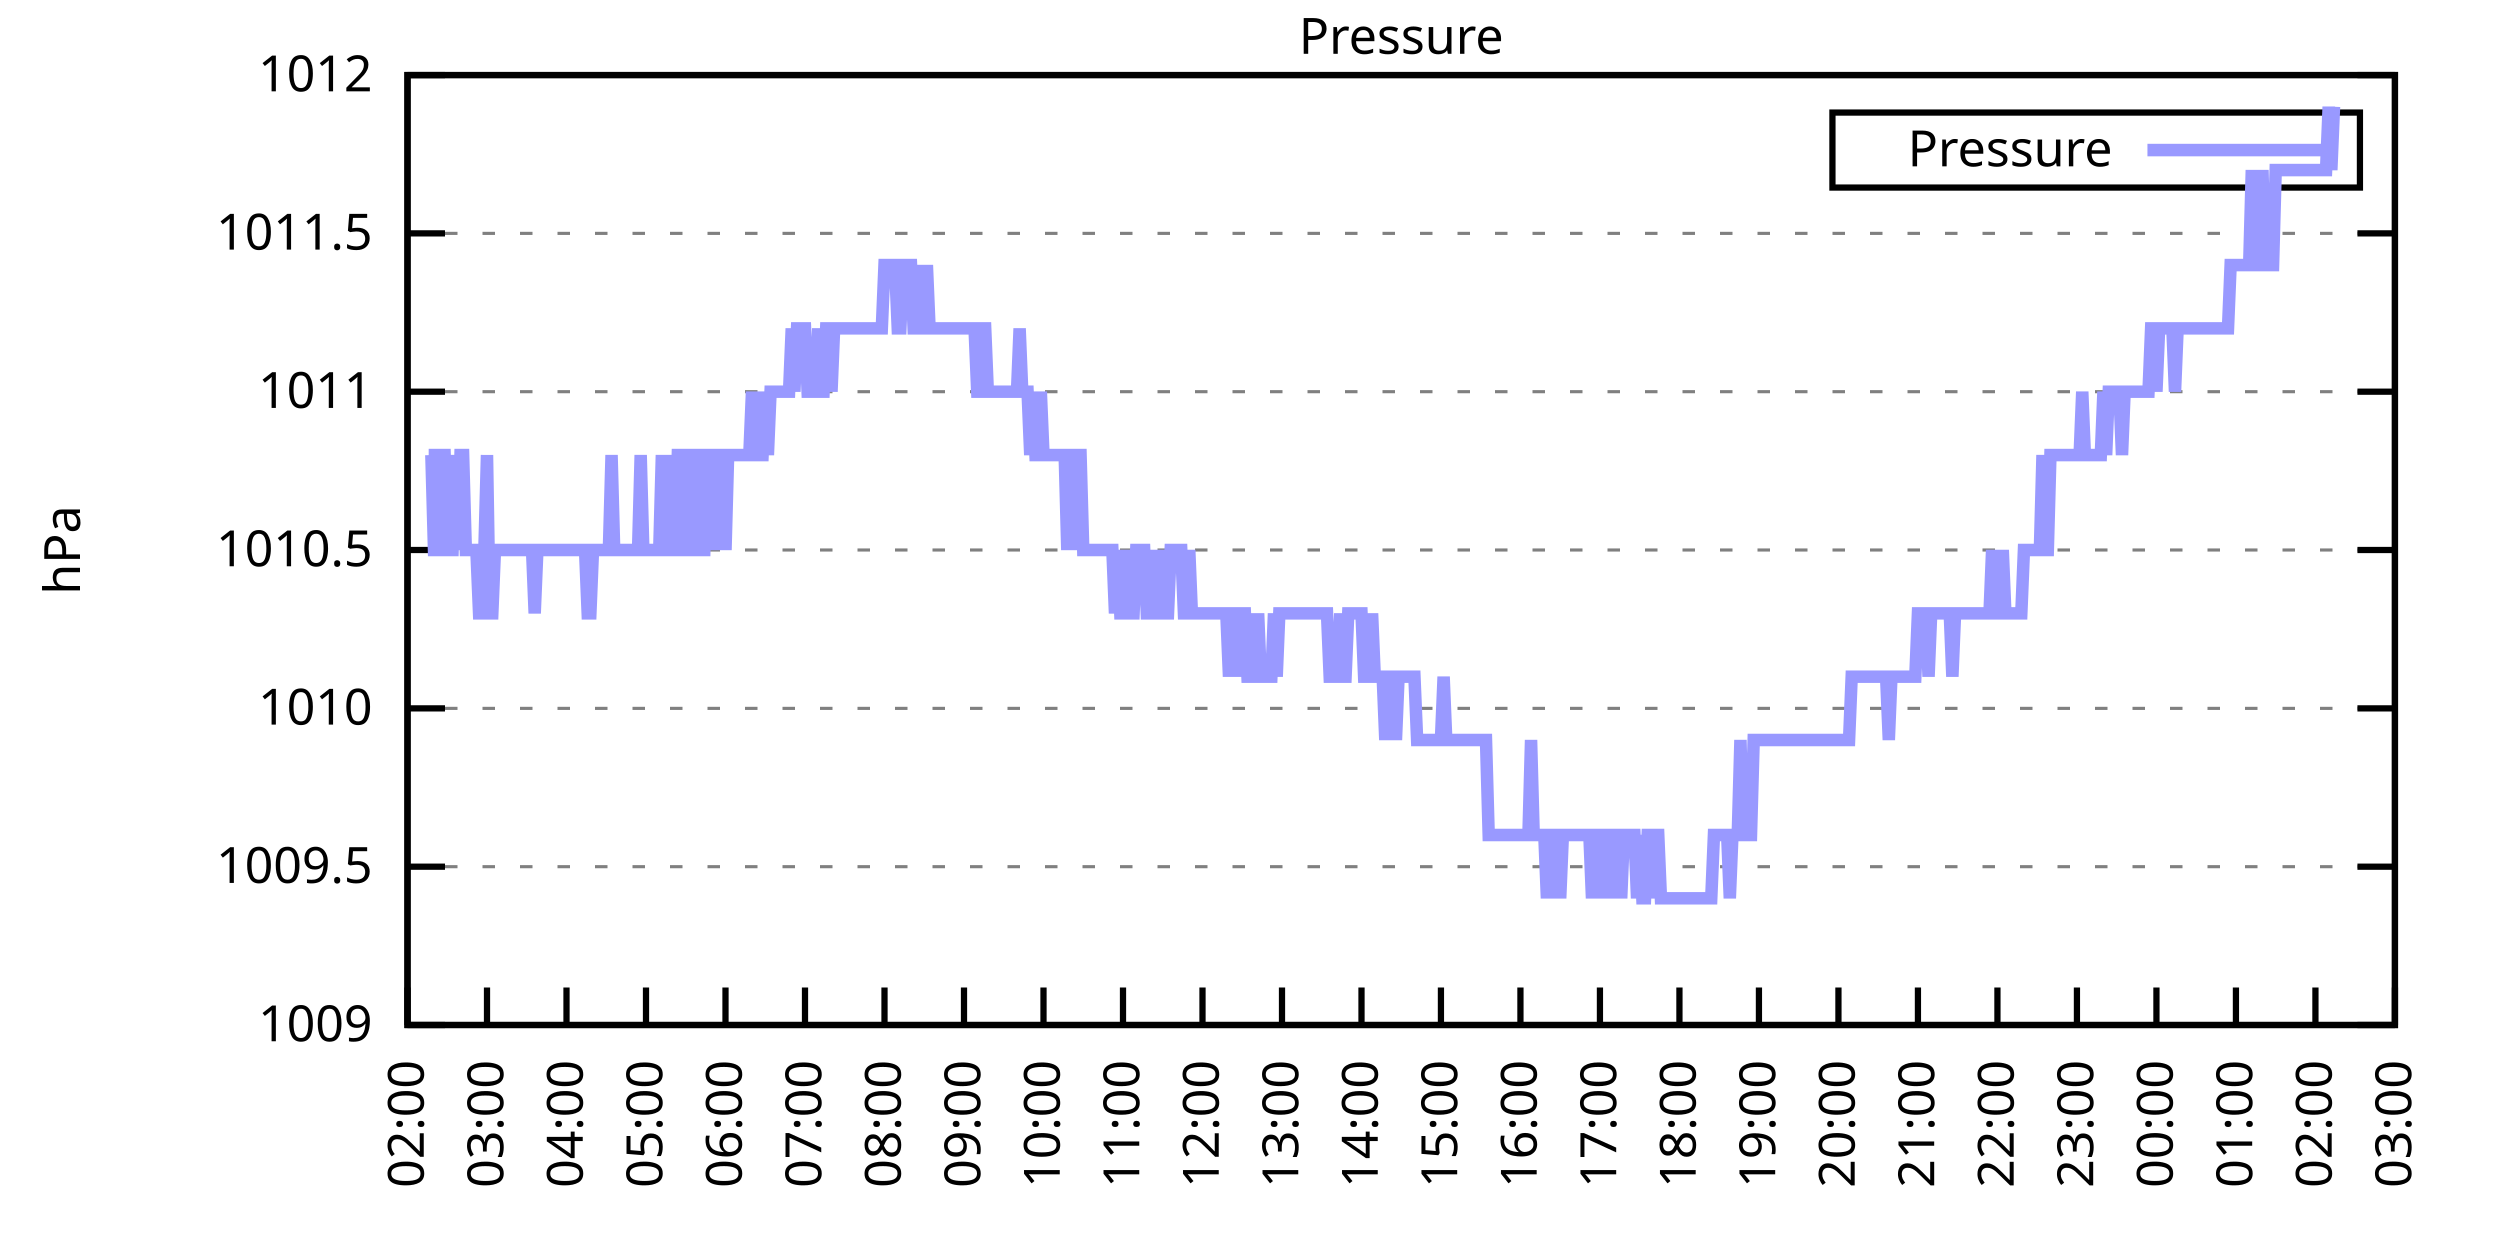
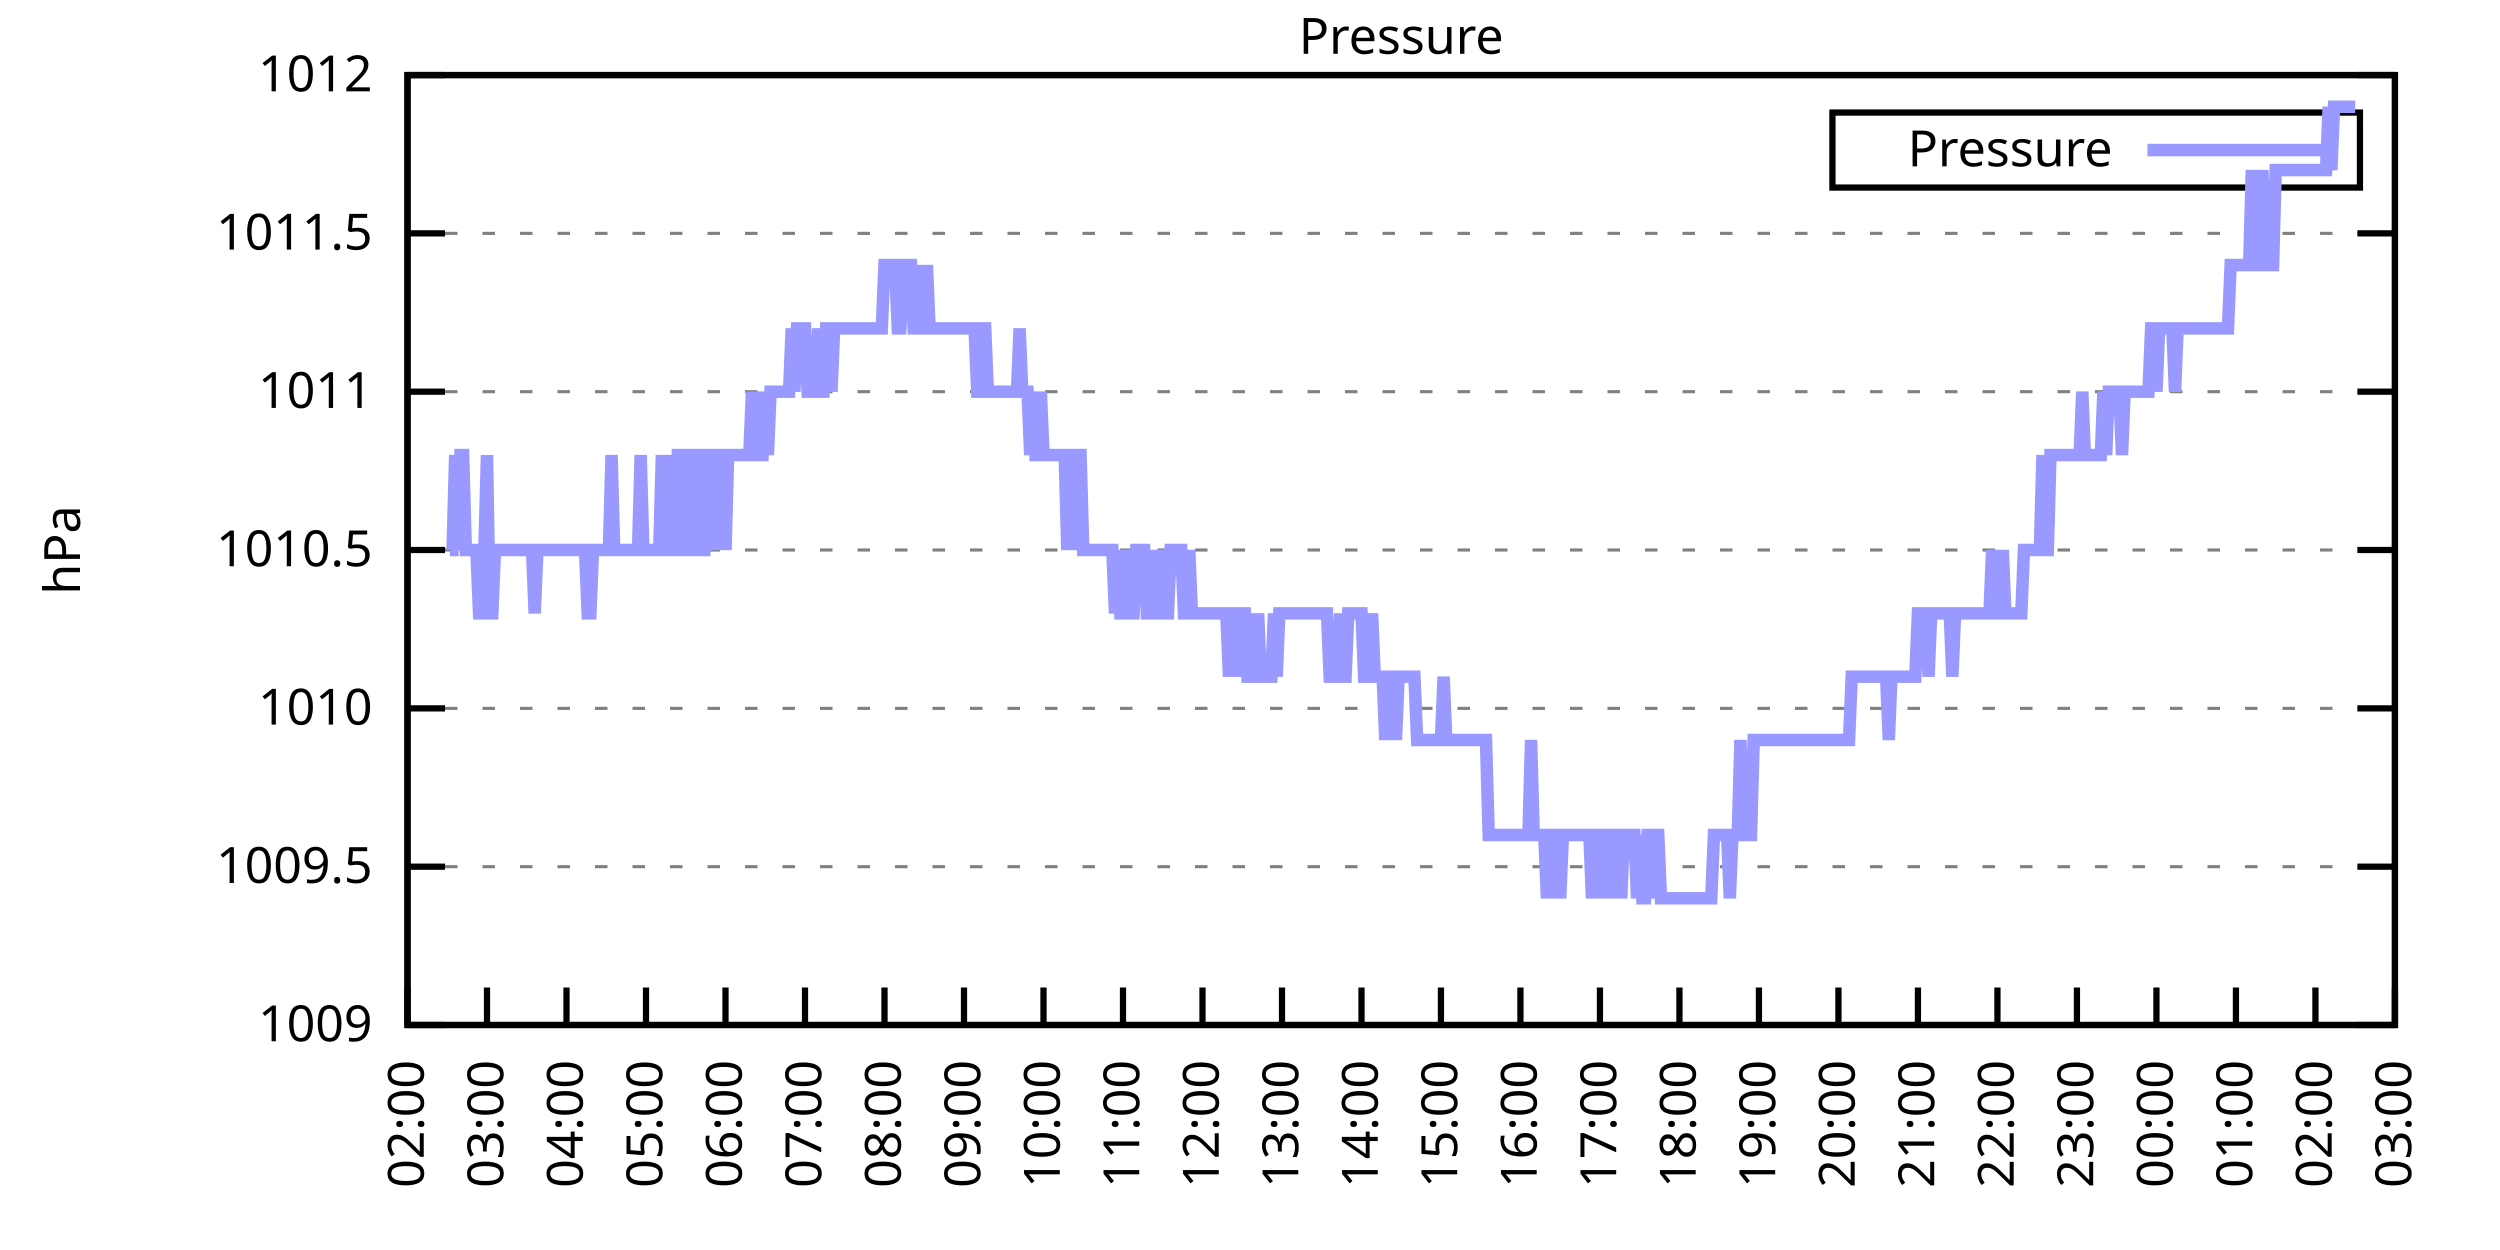
<svg xmlns="http://www.w3.org/2000/svg" xmlns:xlink="http://www.w3.org/1999/xlink" width="400" height="200" viewBox="0 0 400 200">
  <g id="gnuplot_canvas">
    <rect x="0" y="0" width="400" height="200" fill="none" />
    <defs>
      <circle id="gpDot" r="0.5" stroke-width="0.5" stroke="currentColor" />
      <path id="gpPt0" stroke-width="0.333" stroke="currentColor" d="M-1,0 h2 M0,-1 v2" />
      <path id="gpPt1" stroke-width="0.333" stroke="currentColor" d="M-1,-1 L1,1 M1,-1 L-1,1" />
      <path id="gpPt2" stroke-width="0.333" stroke="currentColor" d="M-1,0 L1,0 M0,-1 L0,1 M-1,-1 L1,1 M-1,1 L1,-1" />
      <rect id="gpPt3" stroke-width="0.333" stroke="currentColor" x="-1" y="-1" width="2" height="2" />
      <rect id="gpPt4" stroke-width="0.333" stroke="currentColor" fill="currentColor" x="-1" y="-1" width="2" height="2" />
      <circle id="gpPt5" stroke-width="0.333" stroke="currentColor" cx="0" cy="0" r="1" />
      <use xlink:href="#gpPt5" id="gpPt6" fill="currentColor" stroke="none" />
      <path id="gpPt7" stroke-width="0.333" stroke="currentColor" d="M0,-1.33 L-1.33,0.67 L1.33,0.67 z" />
      <use xlink:href="#gpPt7" id="gpPt8" fill="currentColor" stroke="none" />
      <use xlink:href="#gpPt7" id="gpPt9" stroke="currentColor" transform="rotate(180)" />
      <use xlink:href="#gpPt9" id="gpPt10" fill="currentColor" stroke="none" />
      <use xlink:href="#gpPt3" id="gpPt11" stroke="currentColor" transform="rotate(45)" />
      <use xlink:href="#gpPt11" id="gpPt12" fill="currentColor" stroke="none" />
      <path id="gpPt13" stroke-width="0.333" stroke="currentColor" d="M0,1.330 L1.265,0.411 L0.782,-1.067 L-0.782,-1.076 L-1.265,0.411 z" />
      <use xlink:href="#gpPt13" id="gpPt14" fill="currentColor" stroke="none" />
      <filter id="textbox" filterUnits="objectBoundingBox" x="0" y="0" height="1" width="1">
        <feFlood flood-color="white" flood-opacity="1" result="bgnd" />
        <feComposite in="SourceGraphic" in2="bgnd" operator="atop" />
      </filter>
      <filter id="greybox" filterUnits="objectBoundingBox" x="0" y="0" height="1" width="1">
        <feFlood flood-color="lightgrey" flood-opacity="1" result="grey" />
        <feComposite in="SourceGraphic" in2="grey" operator="atop" />
      </filter>
    </defs>
    <g fill="none" color="white" stroke="currentColor" stroke-width="1.00" stroke-linecap="butt" stroke-linejoin="miter">
</g>
    <g fill="none" color="black" stroke="currentColor" stroke-width="1.00" stroke-linecap="butt" stroke-linejoin="miter">
      <g stroke="none" shape-rendering="crispEdges">
        <polygon fill="rgb(255, 255, 255)" points="65.20,164.00 383.18,164.00 383.18,12.02 65.20,12.02 " />
      </g>
    </g>
    <g fill="none" color="black" stroke="currentColor" stroke-width="1.00" stroke-linecap="butt" stroke-linejoin="miter">
</g>
    <g fill="none" color="black" stroke="black" stroke-width="0.50" stroke-linecap="butt" stroke-linejoin="miter">
</g>
    <g fill="none" color="gray" stroke="currentColor" stroke-width="0.50" stroke-linecap="butt" stroke-linejoin="miter">
      <path stroke="gray" stroke-dasharray="2,4" class="gridline" d="M65.20,164.00 L383.19,164.00  " />
    </g>
    <g fill="none" color="gray" stroke="gray" stroke-width="1.00" stroke-linecap="butt" stroke-linejoin="miter">
</g>
    <g fill="none" color="black" stroke="currentColor" stroke-width="1.00" stroke-linecap="butt" stroke-linejoin="miter">
      <path stroke="black" d="M65.20,164.00 L71.20,164.00 M383.19,164.00 L377.19,164.00  " />
      <g transform="translate(59.60,166.60)" stroke="none" fill="black" font-family="Sans" font-size="8.00" text-anchor="end">
        <text>
          <tspan font-family="Sans"> 1009</tspan>
        </text>
      </g>
    </g>
    <g fill="none" color="black" stroke="currentColor" stroke-width="1.00" stroke-linecap="butt" stroke-linejoin="miter">
</g>
    <g fill="none" color="black" stroke="black" stroke-width="0.50" stroke-linecap="butt" stroke-linejoin="miter">
</g>
    <g fill="none" color="gray" stroke="currentColor" stroke-width="0.50" stroke-linecap="butt" stroke-linejoin="miter">
      <path stroke="gray" stroke-dasharray="2,4" class="gridline" d="M65.20,138.67 L383.19,138.67  " />
    </g>
    <g fill="none" color="gray" stroke="gray" stroke-width="1.00" stroke-linecap="butt" stroke-linejoin="miter">
</g>
    <g fill="none" color="black" stroke="currentColor" stroke-width="1.00" stroke-linecap="butt" stroke-linejoin="miter">
      <path stroke="black" d="M65.20,138.67 L71.20,138.67 M383.19,138.67 L377.19,138.67  " />
      <g transform="translate(59.60,141.27)" stroke="none" fill="black" font-family="Sans" font-size="8.00" text-anchor="end">
        <text>
          <tspan font-family="Sans"> 1009.5</tspan>
        </text>
      </g>
    </g>
    <g fill="none" color="black" stroke="currentColor" stroke-width="1.00" stroke-linecap="butt" stroke-linejoin="miter">
</g>
    <g fill="none" color="black" stroke="black" stroke-width="0.50" stroke-linecap="butt" stroke-linejoin="miter">
</g>
    <g fill="none" color="gray" stroke="currentColor" stroke-width="0.50" stroke-linecap="butt" stroke-linejoin="miter">
      <path stroke="gray" stroke-dasharray="2,4" class="gridline" d="M65.20,113.34 L383.19,113.34  " />
    </g>
    <g fill="none" color="gray" stroke="gray" stroke-width="1.00" stroke-linecap="butt" stroke-linejoin="miter">
</g>
    <g fill="none" color="black" stroke="currentColor" stroke-width="1.00" stroke-linecap="butt" stroke-linejoin="miter">
      <path stroke="black" d="M65.20,113.34 L71.20,113.34 M383.19,113.34 L377.19,113.34  " />
      <g transform="translate(59.60,115.94)" stroke="none" fill="black" font-family="Sans" font-size="8.00" text-anchor="end">
        <text>
          <tspan font-family="Sans"> 1010</tspan>
        </text>
      </g>
    </g>
    <g fill="none" color="black" stroke="currentColor" stroke-width="1.00" stroke-linecap="butt" stroke-linejoin="miter">
</g>
    <g fill="none" color="black" stroke="black" stroke-width="0.50" stroke-linecap="butt" stroke-linejoin="miter">
</g>
    <g fill="none" color="gray" stroke="currentColor" stroke-width="0.50" stroke-linecap="butt" stroke-linejoin="miter">
      <path stroke="gray" stroke-dasharray="2,4" class="gridline" d="M65.20,88.00 L383.19,88.00  " />
    </g>
    <g fill="none" color="gray" stroke="gray" stroke-width="1.00" stroke-linecap="butt" stroke-linejoin="miter">
</g>
    <g fill="none" color="black" stroke="currentColor" stroke-width="1.00" stroke-linecap="butt" stroke-linejoin="miter">
      <path stroke="black" d="M65.20,88.00 L71.20,88.00 M383.19,88.00 L377.19,88.00  " />
      <g transform="translate(59.60,90.60)" stroke="none" fill="black" font-family="Sans" font-size="8.00" text-anchor="end">
        <text>
          <tspan font-family="Sans"> 1010.5</tspan>
        </text>
      </g>
    </g>
    <g fill="none" color="black" stroke="currentColor" stroke-width="1.00" stroke-linecap="butt" stroke-linejoin="miter">
</g>
    <g fill="none" color="black" stroke="black" stroke-width="0.50" stroke-linecap="butt" stroke-linejoin="miter">
</g>
    <g fill="none" color="gray" stroke="currentColor" stroke-width="0.50" stroke-linecap="butt" stroke-linejoin="miter">
      <path stroke="gray" stroke-dasharray="2,4" class="gridline" d="M65.20,62.67 L383.19,62.67  " />
    </g>
    <g fill="none" color="gray" stroke="gray" stroke-width="1.00" stroke-linecap="butt" stroke-linejoin="miter">
</g>
    <g fill="none" color="black" stroke="currentColor" stroke-width="1.00" stroke-linecap="butt" stroke-linejoin="miter">
      <path stroke="black" d="M65.20,62.67 L71.20,62.67 M383.19,62.67 L377.19,62.67  " />
      <g transform="translate(59.60,65.27)" stroke="none" fill="black" font-family="Sans" font-size="8.00" text-anchor="end">
        <text>
          <tspan font-family="Sans"> 1011</tspan>
        </text>
      </g>
    </g>
    <g fill="none" color="black" stroke="currentColor" stroke-width="1.00" stroke-linecap="butt" stroke-linejoin="miter">
</g>
    <g fill="none" color="black" stroke="black" stroke-width="0.50" stroke-linecap="butt" stroke-linejoin="miter">
</g>
    <g fill="none" color="gray" stroke="currentColor" stroke-width="0.50" stroke-linecap="butt" stroke-linejoin="miter">
      <path stroke="gray" stroke-dasharray="2,4" class="gridline" d="M65.20,37.34 L383.19,37.34  " />
    </g>
    <g fill="none" color="gray" stroke="gray" stroke-width="1.00" stroke-linecap="butt" stroke-linejoin="miter">
</g>
    <g fill="none" color="black" stroke="currentColor" stroke-width="1.00" stroke-linecap="butt" stroke-linejoin="miter">
      <path stroke="black" d="M65.20,37.34 L71.20,37.34 M383.19,37.34 L377.19,37.34  " />
      <g transform="translate(59.60,39.94)" stroke="none" fill="black" font-family="Sans" font-size="8.00" text-anchor="end">
        <text>
          <tspan font-family="Sans"> 1011.5</tspan>
        </text>
      </g>
    </g>
    <g fill="none" color="black" stroke="currentColor" stroke-width="1.00" stroke-linecap="butt" stroke-linejoin="miter">
</g>
    <g fill="none" color="black" stroke="black" stroke-width="0.50" stroke-linecap="butt" stroke-linejoin="miter">
</g>
    <g fill="none" color="gray" stroke="currentColor" stroke-width="0.50" stroke-linecap="butt" stroke-linejoin="miter">
      <path stroke="gray" stroke-dasharray="2,4" class="gridline" d="M65.20,12.01 L383.19,12.01  " />
    </g>
    <g fill="none" color="gray" stroke="gray" stroke-width="1.00" stroke-linecap="butt" stroke-linejoin="miter">
</g>
    <g fill="none" color="black" stroke="currentColor" stroke-width="1.00" stroke-linecap="butt" stroke-linejoin="miter">
      <path stroke="black" d="M65.20,12.01 L71.20,12.01 M383.19,12.01 L377.19,12.01  " />
      <g transform="translate(59.60,14.61)" stroke="none" fill="black" font-family="Sans" font-size="8.00" text-anchor="end">
        <text>
          <tspan font-family="Sans"> 1012</tspan>
        </text>
      </g>
    </g>
    <g fill="none" color="black" stroke="currentColor" stroke-width="1.00" stroke-linecap="butt" stroke-linejoin="miter">
      <path stroke="black" d="M65.20,164.00 L65.20,158.00  " />
      <g transform="translate(67.80,169.60) rotate(270.00)" stroke="none" fill="black" font-family="Sans" font-size="8.00" text-anchor="end">
        <text>
          <tspan font-family="Sans">02:00</tspan>
        </text>
      </g>
    </g>
    <g fill="none" color="black" stroke="currentColor" stroke-width="1.00" stroke-linecap="butt" stroke-linejoin="miter">
      <path stroke="black" d="M77.92,164.00 L77.92,158.00  " />
      <g transform="translate(80.52,169.60) rotate(270.00)" stroke="none" fill="black" font-family="Sans" font-size="8.00" text-anchor="end">
        <text>
          <tspan font-family="Sans">03:00</tspan>
        </text>
      </g>
    </g>
    <g fill="none" color="black" stroke="currentColor" stroke-width="1.00" stroke-linecap="butt" stroke-linejoin="miter">
      <path stroke="black" d="M90.64,164.00 L90.64,158.00  " />
      <g transform="translate(93.24,169.60) rotate(270.00)" stroke="none" fill="black" font-family="Sans" font-size="8.00" text-anchor="end">
        <text>
          <tspan font-family="Sans">04:00</tspan>
        </text>
      </g>
    </g>
    <g fill="none" color="black" stroke="currentColor" stroke-width="1.00" stroke-linecap="butt" stroke-linejoin="miter">
      <path stroke="black" d="M103.36,164.00 L103.36,158.00  " />
      <g transform="translate(105.96,169.60) rotate(270.00)" stroke="none" fill="black" font-family="Sans" font-size="8.00" text-anchor="end">
        <text>
          <tspan font-family="Sans">05:00</tspan>
        </text>
      </g>
    </g>
    <g fill="none" color="black" stroke="currentColor" stroke-width="1.00" stroke-linecap="butt" stroke-linejoin="miter">
      <path stroke="black" d="M116.08,164.00 L116.08,158.00  " />
      <g transform="translate(118.68,169.60) rotate(270.00)" stroke="none" fill="black" font-family="Sans" font-size="8.00" text-anchor="end">
        <text>
          <tspan font-family="Sans">06:00</tspan>
        </text>
      </g>
    </g>
    <g fill="none" color="black" stroke="currentColor" stroke-width="1.00" stroke-linecap="butt" stroke-linejoin="miter">
      <path stroke="black" d="M128.80,164.00 L128.80,158.00  " />
      <g transform="translate(131.40,169.60) rotate(270.00)" stroke="none" fill="black" font-family="Sans" font-size="8.00" text-anchor="end">
        <text>
          <tspan font-family="Sans">07:00</tspan>
        </text>
      </g>
    </g>
    <g fill="none" color="black" stroke="currentColor" stroke-width="1.00" stroke-linecap="butt" stroke-linejoin="miter">
      <path stroke="black" d="M141.52,164.00 L141.52,158.00  " />
      <g transform="translate(144.12,169.60) rotate(270.00)" stroke="none" fill="black" font-family="Sans" font-size="8.00" text-anchor="end">
        <text>
          <tspan font-family="Sans">08:00</tspan>
        </text>
      </g>
    </g>
    <g fill="none" color="black" stroke="currentColor" stroke-width="1.00" stroke-linecap="butt" stroke-linejoin="miter">
      <path stroke="black" d="M154.24,164.00 L154.24,158.00  " />
      <g transform="translate(156.84,169.60) rotate(270.00)" stroke="none" fill="black" font-family="Sans" font-size="8.00" text-anchor="end">
        <text>
          <tspan font-family="Sans">09:00</tspan>
        </text>
      </g>
    </g>
    <g fill="none" color="black" stroke="currentColor" stroke-width="1.00" stroke-linecap="butt" stroke-linejoin="miter">
      <path stroke="black" d="M166.96,164.00 L166.96,158.00  " />
      <g transform="translate(169.56,169.60) rotate(270.00)" stroke="none" fill="black" font-family="Sans" font-size="8.00" text-anchor="end">
        <text>
          <tspan font-family="Sans">10:00</tspan>
        </text>
      </g>
    </g>
    <g fill="none" color="black" stroke="currentColor" stroke-width="1.00" stroke-linecap="butt" stroke-linejoin="miter">
      <path stroke="black" d="M179.68,164.00 L179.68,158.00  " />
      <g transform="translate(182.28,169.60) rotate(270.00)" stroke="none" fill="black" font-family="Sans" font-size="8.00" text-anchor="end">
        <text>
          <tspan font-family="Sans">11:00</tspan>
        </text>
      </g>
    </g>
    <g fill="none" color="black" stroke="currentColor" stroke-width="1.00" stroke-linecap="butt" stroke-linejoin="miter">
      <path stroke="black" d="M192.40,164.00 L192.40,158.00  " />
      <g transform="translate(195.00,169.60) rotate(270.00)" stroke="none" fill="black" font-family="Sans" font-size="8.00" text-anchor="end">
        <text>
          <tspan font-family="Sans">12:00</tspan>
        </text>
      </g>
    </g>
    <g fill="none" color="black" stroke="currentColor" stroke-width="1.00" stroke-linecap="butt" stroke-linejoin="miter">
      <path stroke="black" d="M205.12,164.00 L205.12,158.00  " />
      <g transform="translate(207.72,169.60) rotate(270.00)" stroke="none" fill="black" font-family="Sans" font-size="8.00" text-anchor="end">
        <text>
          <tspan font-family="Sans">13:00</tspan>
        </text>
      </g>
    </g>
    <g fill="none" color="black" stroke="currentColor" stroke-width="1.00" stroke-linecap="butt" stroke-linejoin="miter">
      <path stroke="black" d="M217.84,164.00 L217.84,158.00  " />
      <g transform="translate(220.44,169.60) rotate(270.00)" stroke="none" fill="black" font-family="Sans" font-size="8.00" text-anchor="end">
        <text>
          <tspan font-family="Sans">14:00</tspan>
        </text>
      </g>
    </g>
    <g fill="none" color="black" stroke="currentColor" stroke-width="1.00" stroke-linecap="butt" stroke-linejoin="miter">
      <path stroke="black" d="M230.55,164.00 L230.55,158.00  " />
      <g transform="translate(233.15,169.60) rotate(270.00)" stroke="none" fill="black" font-family="Sans" font-size="8.00" text-anchor="end">
        <text>
          <tspan font-family="Sans">15:00</tspan>
        </text>
      </g>
    </g>
    <g fill="none" color="black" stroke="currentColor" stroke-width="1.00" stroke-linecap="butt" stroke-linejoin="miter">
      <path stroke="black" d="M243.27,164.00 L243.27,158.00  " />
      <g transform="translate(245.87,169.60) rotate(270.00)" stroke="none" fill="black" font-family="Sans" font-size="8.00" text-anchor="end">
        <text>
          <tspan font-family="Sans">16:00</tspan>
        </text>
      </g>
    </g>
    <g fill="none" color="black" stroke="currentColor" stroke-width="1.00" stroke-linecap="butt" stroke-linejoin="miter">
      <path stroke="black" d="M255.99,164.00 L255.99,158.00  " />
      <g transform="translate(258.59,169.60) rotate(270.00)" stroke="none" fill="black" font-family="Sans" font-size="8.00" text-anchor="end">
        <text>
          <tspan font-family="Sans">17:00</tspan>
        </text>
      </g>
    </g>
    <g fill="none" color="black" stroke="currentColor" stroke-width="1.00" stroke-linecap="butt" stroke-linejoin="miter">
      <path stroke="black" d="M268.71,164.00 L268.71,158.00  " />
      <g transform="translate(271.31,169.60) rotate(270.00)" stroke="none" fill="black" font-family="Sans" font-size="8.00" text-anchor="end">
        <text>
          <tspan font-family="Sans">18:00</tspan>
        </text>
      </g>
    </g>
    <g fill="none" color="black" stroke="currentColor" stroke-width="1.00" stroke-linecap="butt" stroke-linejoin="miter">
      <path stroke="black" d="M281.43,164.00 L281.43,158.00  " />
      <g transform="translate(284.03,169.60) rotate(270.00)" stroke="none" fill="black" font-family="Sans" font-size="8.00" text-anchor="end">
        <text>
          <tspan font-family="Sans">19:00</tspan>
        </text>
      </g>
    </g>
    <g fill="none" color="black" stroke="currentColor" stroke-width="1.00" stroke-linecap="butt" stroke-linejoin="miter">
      <path stroke="black" d="M294.15,164.00 L294.15,158.00  " />
      <g transform="translate(296.75,169.60) rotate(270.00)" stroke="none" fill="black" font-family="Sans" font-size="8.00" text-anchor="end">
        <text>
          <tspan font-family="Sans">20:00</tspan>
        </text>
      </g>
    </g>
    <g fill="none" color="black" stroke="currentColor" stroke-width="1.00" stroke-linecap="butt" stroke-linejoin="miter">
      <path stroke="black" d="M306.87,164.00 L306.87,158.00  " />
      <g transform="translate(309.47,169.60) rotate(270.00)" stroke="none" fill="black" font-family="Sans" font-size="8.00" text-anchor="end">
        <text>
          <tspan font-family="Sans">21:00</tspan>
        </text>
      </g>
    </g>
    <g fill="none" color="black" stroke="currentColor" stroke-width="1.00" stroke-linecap="butt" stroke-linejoin="miter">
      <path stroke="black" d="M319.59,164.00 L319.59,158.00  " />
      <g transform="translate(322.19,169.60) rotate(270.00)" stroke="none" fill="black" font-family="Sans" font-size="8.00" text-anchor="end">
        <text>
          <tspan font-family="Sans">22:00</tspan>
        </text>
      </g>
    </g>
    <g fill="none" color="black" stroke="currentColor" stroke-width="1.00" stroke-linecap="butt" stroke-linejoin="miter">
      <path stroke="black" d="M332.31,164.00 L332.31,158.00  " />
      <g transform="translate(334.91,169.60) rotate(270.00)" stroke="none" fill="black" font-family="Sans" font-size="8.00" text-anchor="end">
        <text>
          <tspan font-family="Sans">23:00</tspan>
        </text>
      </g>
    </g>
    <g fill="none" color="black" stroke="currentColor" stroke-width="1.00" stroke-linecap="butt" stroke-linejoin="miter">
      <path stroke="black" d="M345.03,164.00 L345.03,158.00  " />
      <g transform="translate(347.63,169.60) rotate(270.00)" stroke="none" fill="black" font-family="Sans" font-size="8.00" text-anchor="end">
        <text>
          <tspan font-family="Sans">00:00</tspan>
        </text>
      </g>
    </g>
    <g fill="none" color="black" stroke="currentColor" stroke-width="1.00" stroke-linecap="butt" stroke-linejoin="miter">
      <path stroke="black" d="M357.75,164.00 L357.75,158.00  " />
      <g transform="translate(360.35,169.60) rotate(270.00)" stroke="none" fill="black" font-family="Sans" font-size="8.00" text-anchor="end">
        <text>
          <tspan font-family="Sans">01:00</tspan>
        </text>
      </g>
    </g>
    <g fill="none" color="black" stroke="currentColor" stroke-width="1.00" stroke-linecap="butt" stroke-linejoin="miter">
      <path stroke="black" d="M370.47,164.00 L370.47,158.00  " />
      <g transform="translate(373.07,169.60) rotate(270.00)" stroke="none" fill="black" font-family="Sans" font-size="8.00" text-anchor="end">
        <text>
          <tspan font-family="Sans">02:00</tspan>
        </text>
      </g>
    </g>
    <g fill="none" color="black" stroke="currentColor" stroke-width="1.00" stroke-linecap="butt" stroke-linejoin="miter">
      <path stroke="black" d="M383.19,164.00 L383.19,158.00  " />
      <g transform="translate(385.79,169.60) rotate(270.00)" stroke="none" fill="black" font-family="Sans" font-size="8.00" text-anchor="end">
        <text>
          <tspan font-family="Sans">03:00</tspan>
        </text>
      </g>
    </g>
    <g fill="none" color="black" stroke="currentColor" stroke-width="1.00" stroke-linecap="butt" stroke-linejoin="miter">
</g>
    <g fill="none" color="black" stroke="currentColor" stroke-width="1.00" stroke-linecap="butt" stroke-linejoin="miter">
      <path stroke="black" d="M65.20,12.01 L65.20,164.00 L383.19,164.00 L383.19,12.01 L65.20,12.01 Z  " />
    </g>
    <g fill="none" color="black" stroke="currentColor" stroke-width="1.00" stroke-linecap="butt" stroke-linejoin="miter">
</g>
    <g fill="none" color="black" stroke="currentColor" stroke-width="1.00" stroke-linecap="butt" stroke-linejoin="miter">
      <path stroke="black" d="M293.19,30.01 L293.19,18.01 L377.59,18.01 L377.59,30.01 L293.19,30.01 Z  " />
    </g>
    <g id="Pressure_plot_1">
      <g fill="none" color="white" stroke="black" stroke-width="2.00" stroke-linecap="butt" stroke-linejoin="miter">
</g>
      <g fill="none" color="black" stroke="currentColor" stroke-width="2.00" stroke-linecap="butt" stroke-linejoin="miter">
        <g transform="translate(337.99,26.61)" stroke="none" fill="black" font-family="Sans" font-size="8.00" text-anchor="end">
          <text>
            <tspan font-family="Sans">Pressure</tspan>
          </text>
        </g>
      </g>
      <g fill="none" color="black" stroke="currentColor" stroke-width="2.00" stroke-linecap="butt" stroke-linejoin="miter">
-         <path stroke="rgb(153, 153, 255)" d="M343.59,24.01 L371.99,24.01 M68.59,72.81 L69.02,72.81 L69.44,88.00 L69.86,88.00 L70.29,88.00 L70.71,72.81   L71.14,72.81 L71.56,88.00 L71.98,88.00 L72.41,88.00 L72.83,72.81 L73.26,88.00 L73.68,72.81 L74.10,72.81   L74.53,88.00 L74.95,88.00 L75.38,88.00 L75.80,88.00 L76.22,88.00 L76.65,98.14 L77.07,98.14 L77.50,88.00   L77.92,72.81 L78.34,98.14 L78.77,98.14 L79.19,88.00 L79.62,88.00 L80.04,88.00 L80.46,88.00 L80.89,88.00   L81.31,88.00 L81.74,88.00 L82.16,88.00 L82.58,88.00 L83.01,88.00 L83.43,88.00 L83.86,88.00 L84.28,88.00   L84.70,88.00 L85.13,88.00 L85.55,98.14 L85.98,88.00 L86.40,88.00 L86.82,88.00 L87.25,88.00 L87.67,88.00   L88.10,88.00 L88.52,88.00 L88.94,88.00 L89.37,88.00 L89.79,88.00 L90.22,88.00 L90.64,88.00 L91.06,88.00   L91.49,88.00 L91.91,88.00 L92.34,88.00 L92.76,88.00 L93.18,88.00 L93.61,88.00 L94.03,98.14 L94.46,98.14   L94.88,88.00 L95.30,88.00 L95.73,88.00 L96.15,88.00 L96.58,88.00 L97.00,88.00 L97.42,88.00 L97.85,72.81   L98.27,88.00 L98.69,88.00 L99.12,88.00 L99.54,88.00 L99.97,88.00 L100.39,88.00 L100.81,88.00 L101.24,88.00   L101.66,88.00 L102.09,88.00 L102.51,72.81 L102.93,88.00 L103.36,88.00 L103.78,88.00 L104.21,88.00 L104.63,88.00   L105.05,88.00 L105.48,88.00 L105.90,72.81 L106.33,88.00 L106.75,72.81 L107.17,88.00 L107.60,88.00 L108.02,88.00   L108.45,72.81 L108.87,72.81 L109.29,72.81 L109.72,88.00 L110.14,88.00 L110.57,72.81 L110.99,72.81 L111.41,72.81   L111.84,88.00 L112.26,88.00 L112.69,88.00 L113.11,72.81 L113.53,72.81 L113.96,88.00 L114.38,72.81 L114.81,72.81   L115.23,88.00 L115.65,72.81 L116.08,88.00 L116.50,72.81 L116.93,72.81 L117.35,72.81 L117.77,72.81 L118.20,72.81   L118.62,72.81 L119.05,72.81 L119.47,72.81 L119.89,72.81 L120.32,62.67 L120.74,72.81 L121.17,62.67 L121.59,72.81   L122.01,72.81 L122.44,62.67 L122.86,72.81 L123.29,62.67 L123.71,62.67 L124.13,62.67 L124.56,62.67 L124.98,62.67   L125.41,62.67 L125.83,62.67 L126.25,62.67 L126.68,52.54 L127.10,62.67 L127.53,52.54 L127.95,52.54 L128.37,52.54   L128.80,52.54 L129.22,62.67 L129.65,62.67 L130.07,62.67 L130.49,62.67 L130.92,52.54 L131.34,62.67 L131.77,62.67   L132.19,52.54 L132.61,52.54 L133.04,62.67 L133.46,52.54 L133.89,52.54 L134.31,52.54 L134.73,52.54 L135.16,52.54   L135.58,52.54 L136.01,52.54 L136.43,52.54 L136.85,52.54 L137.28,52.54 L137.70,52.54 L138.13,52.54 L138.55,52.54   L138.97,52.54 L139.40,52.54 L139.82,52.54 L140.25,52.54 L140.67,52.54 L141.09,52.54 L141.52,42.41 L141.94,42.41   L142.37,42.41 L142.79,42.41 L143.21,42.41 L143.64,52.54 L144.06,52.54 L144.49,42.41 L144.91,42.41 L145.33,42.41   L145.76,42.41 L146.18,52.54 L146.61,52.54 L147.03,42.41 L147.45,52.54 L147.88,52.54 L148.30,42.41 L148.73,52.54   L149.15,52.54 L149.57,52.54 L150.00,52.54 L150.42,52.54 L150.85,52.54 L151.27,52.54 L151.69,52.54 L152.12,52.54   L152.54,52.54 L152.97,52.54 L153.39,52.54 L153.81,52.54 L154.24,52.54 L154.66,52.54 L155.09,52.54 L155.51,52.54   L155.93,52.54 L156.36,62.67 L156.78,62.67 L157.21,52.54 L157.63,52.54 L158.05,62.67 L158.48,62.67 L158.90,62.67   L159.33,62.67 L159.75,62.67 L160.17,62.67 L160.60,62.67 L161.02,62.67 L161.44,62.67 L161.87,62.67 L162.29,62.67   L162.72,62.67 L163.14,52.54 L163.56,62.67 L163.99,62.67 L164.41,62.67 L164.84,72.81 L165.26,62.67 L165.68,72.81   L166.11,72.81 L166.53,62.67 L166.96,72.81 L167.38,72.81 L167.80,72.81 L168.23,72.81 L168.65,72.81 L169.08,72.81   L169.50,72.81 L169.92,72.81 L170.35,72.81 L170.77,88.00 L171.20,72.81 L171.62,72.81 L172.04,88.00 L172.47,72.81   L172.89,72.81 L173.32,88.00 L173.74,88.00 L174.16,88.00 L174.59,88.00 L175.01,88.00 L175.44,88.00 L175.86,88.00   L176.28,88.00 L176.71,88.00 L177.13,88.00 L177.56,88.00 L177.98,88.00 L178.40,98.14 L178.83,88.00 L179.25,98.14   L179.68,98.14 L180.10,98.14 L180.52,88.00 L180.95,98.14 L181.37,98.14 L181.80,88.00 L182.22,88.00 L182.64,88.00   L183.07,88.00 L183.49,98.14 L183.92,98.14 L184.34,88.00 L184.76,98.14 L185.19,98.14 L185.61,98.14 L186.04,88.00   L186.46,98.14 L186.88,98.14 L187.31,88.00 L187.73,88.00 L188.16,88.00 L188.58,88.00 L189.00,88.00 L189.43,98.14   L189.85,98.14 L190.28,88.00 L190.70,98.14 L191.12,98.14 L191.55,98.14 L191.97,98.14 L192.40,98.14 L192.82,98.14   L193.24,98.14 L193.67,98.14 L194.09,98.14 L194.52,98.14 L194.94,98.14 L195.36,98.14 L195.79,98.14 L196.21,98.14   L196.64,108.27 L197.06,98.14 L197.48,98.14 L197.91,98.14 L198.33,108.27 L198.76,98.14 L199.18,98.14 L199.60,108.27   L200.03,108.27 L200.45,98.14 L200.88,108.27 L201.30,98.14 L201.72,108.27 L202.15,108.27 L202.57,108.27 L203.00,108.27   L203.42,108.27 L203.84,98.14 L204.27,108.27 L204.69,98.14 L205.12,98.14 L205.54,98.14 L205.96,98.14 L206.39,98.14   L206.81,98.14 L207.24,98.14 L207.66,98.14 L208.08,98.14 L208.51,98.14 L208.93,98.14 L209.36,98.14 L209.78,98.14   L210.20,98.14 L210.63,98.14 L211.05,98.14 L211.48,98.14 L211.90,98.14 L212.32,98.14 L212.75,108.27 L213.17,108.27   L213.60,108.27 L214.02,108.27 L214.44,98.14 L214.87,108.27 L215.29,108.27 L215.72,98.14 L216.14,98.14 L216.56,98.14   L216.99,98.14 L217.41,98.14 L217.84,98.14 L218.26,108.27 L218.68,108.27 L219.11,108.27 L219.53,98.14 L219.96,108.27   L220.38,108.27 L220.80,108.27 L221.23,108.27 L221.65,118.40 L222.08,108.27 L222.50,108.27 L222.92,108.27 L223.35,118.40   L223.77,108.27 L224.20,108.27 L224.62,108.27 L225.04,108.27 L225.47,108.27 L225.89,108.27 L226.31,108.27 L226.74,118.40   L227.16,118.40 L227.59,118.40 L228.01,118.40 L228.43,118.40 L228.86,118.40 L229.28,118.40 L229.71,118.40 L230.13,118.40   L230.55,118.40 L230.98,108.27 L231.40,118.40 L231.83,118.40 L232.25,118.40 L232.67,118.40 L233.10,118.40 L233.52,118.40   L233.95,118.40 L234.37,118.40 L234.79,118.40 L235.22,118.40 L235.64,118.40 L236.07,118.40 L236.49,118.40 L236.91,118.40   L237.34,118.40 L237.76,118.40 L238.19,133.60 L238.61,133.60 L239.03,133.60 L239.46,133.60 L239.88,133.60 L240.31,133.60   L240.73,133.60 L241.15,133.60 L241.58,133.60 L242.00,133.60 L242.43,133.60 L242.85,133.60 L243.27,133.60 L243.70,133.60   L244.12,133.60 L244.55,133.60 L244.97,118.40 L245.39,133.60 L245.82,133.60 L246.24,133.60 L246.67,133.60 L247.09,133.60   L247.51,143.73 L247.94,133.60 L248.36,133.60 L248.79,143.73 L249.21,133.60 L249.63,143.73 L250.06,133.60 L250.48,133.60   L250.91,133.60 L251.33,133.60 L251.75,133.60 L252.18,133.60 L252.60,133.60 L253.03,133.60 L253.45,133.60 L253.87,133.60   L254.30,133.60 L254.72,143.73 L255.15,133.60 L255.57,143.73 L255.99,133.60 L256.42,133.60 L256.84,143.73 L257.27,133.60   L257.69,143.73 L258.11,133.60 L258.54,133.60 L258.96,133.60 L259.39,143.73 L259.81,133.60 L260.23,133.60 L260.66,133.60   L261.08,133.60 L261.51,133.60 L261.93,143.73 L262.35,133.60 L262.78,143.73 L263.20,143.73 L263.63,133.60 L264.05,133.60   L264.47,143.73 L264.90,133.60 L265.32,133.60 L265.75,143.73 L266.17,143.73 L266.59,143.73 L267.02,143.73 L267.44,143.73   L267.87,143.73 L268.29,143.73 L268.71,143.73 L269.14,143.73 L269.56,143.73 L269.99,143.73 L270.41,143.73 L270.83,143.73   L271.26,143.73 L271.68,143.73 L272.11,143.73 L272.53,143.73 L272.95,143.73 L273.38,143.73 L273.80,143.73 L274.23,133.60   L274.65,133.60 L275.07,133.60 L275.50,133.60 L275.92,133.60 L276.35,133.60 L276.77,143.73 L277.19,133.60 L277.62,133.60   L278.04,133.60 L278.47,118.40 L278.89,133.60 L279.31,133.60 L279.74,133.60 L280.16,133.60 L280.59,118.40 L281.01,118.40   L281.43,118.40 L281.86,118.40 L282.28,118.40 L282.71,118.40 L283.13,118.40 L283.55,118.40 L283.98,118.40 L284.40,118.40   L284.83,118.40 L285.25,118.40 L285.67,118.40 L286.10,118.40 L286.52,118.40 L286.95,118.40 L287.37,118.40 L287.79,118.40   L288.22,118.40 L288.64,118.40 L289.06,118.40 L289.49,118.40 L289.91,118.40 L290.34,118.40 L290.76,118.40 L291.18,118.40   L291.61,118.40 L292.03,118.40 L292.46,118.40 L292.88,118.40 L293.30,118.40 L293.73,118.40 L294.15,118.40 L294.58,118.40   L295.00,118.40 L295.42,118.40 L295.85,118.40 L296.27,108.27 L296.70,108.27 L297.12,108.27 L297.54,108.27 L297.97,108.27   L298.39,108.27 L298.82,108.27 L299.24,108.27 L299.66,108.27 L300.09,108.27 L300.51,108.27 L300.94,108.27 L301.36,108.27   L301.78,108.27 L302.21,118.40 L302.63,108.27 L303.06,108.27 L303.48,108.27 L303.90,108.27 L304.33,108.27 L304.75,108.27   L305.18,108.27 L305.60,108.27 L306.02,108.27 L306.45,108.27 L306.87,98.14 L307.30,98.14 L307.72,98.14 L308.14,98.14   L308.57,108.27 L308.99,98.14 L309.42,98.14 L309.84,98.14 L310.26,98.14 L310.69,98.14 L311.11,98.14 L311.54,98.14   L311.96,98.14 L312.38,108.27 L312.81,98.14 L313.23,98.14 L313.66,98.14 L314.08,98.14 L314.50,98.14 L314.93,98.14   L315.35,98.14 L315.78,98.14 L316.20,98.14 L316.62,98.14 L317.05,98.14 L317.47,98.14 L317.90,98.14 L318.32,98.14   L318.74,88.00 L319.17,98.14 L319.59,98.14 L320.02,98.14 L320.44,88.00 L320.86,98.14 L321.29,98.14 L321.71,98.14   L322.14,98.14 L322.56,98.14 L322.98,98.14 L323.41,98.14 L323.83,88.00 L324.26,88.00 L324.68,88.00 L325.10,88.00   L325.53,88.00 L325.95,88.00 L326.38,88.00 L326.80,72.81 L327.22,88.00 L327.65,88.00 L328.07,72.81 L328.50,72.81   L328.92,72.81 L329.34,72.81 L329.77,72.81 L330.19,72.81 L330.62,72.81 L331.04,72.81 L331.46,72.81 L331.89,72.81   L332.31,72.81 L332.74,72.81 L333.16,62.67 L333.58,72.81 L334.01,72.81 L334.43,72.81 L334.86,72.81 L335.28,72.81   L335.70,72.81 L336.13,72.81 L336.55,62.67 L336.98,72.81 L337.40,62.67 L337.82,62.67 L338.25,62.67 L338.67,62.67   L339.10,62.67 L339.52,72.81 L339.94,62.67 L340.37,62.67 L340.79,62.67 L341.22,62.67 L341.64,62.67 L342.06,62.67   L342.49,62.67 L342.91,62.67 L343.34,62.67 L343.76,62.67 L344.18,52.54 L344.61,52.54 L345.03,62.67 L345.46,52.54   L345.88,52.54 L346.30,52.54 L346.73,52.54 L347.15,52.54 L347.58,52.54 L348.00,62.67 L348.42,52.54 L348.85,52.54   L349.27,52.54 L349.70,52.54 L350.12,52.54 L350.54,52.54 L350.97,52.54 L351.39,52.54 L351.81,52.54 L352.24,52.54   L352.66,52.54 L353.09,52.54 L353.51,52.54 L353.93,52.54 L354.36,52.54 L354.78,52.54 L355.21,52.54 L355.63,52.54   L356.05,52.54 L356.48,52.54 L356.90,42.41 L357.33,42.41 L357.75,42.41 L358.17,42.41 L358.60,42.41 L359.02,42.41   L359.45,42.41 L359.87,42.41 L360.29,27.21 L360.72,42.41 L361.14,42.41 L361.57,42.41 L361.99,27.21 L362.41,42.41   L362.84,42.41 L363.26,42.41 L363.69,42.41 L364.11,27.21 L364.53,27.21 L364.96,27.21 L365.38,27.21 L365.81,27.21   L366.23,27.21 L366.65,27.21 L367.08,27.21 L367.50,27.21 L367.93,27.21 L368.35,27.21 L368.77,27.21 L369.20,27.21   L369.62,27.21 L370.05,27.21 L370.47,27.21 L370.89,27.21 L371.32,27.21 L371.74,27.21 L372.17,27.21 L372.59,17.08   L373.01,27.21 L373.44,17.08  " />
+         <path stroke="rgb(153, 153, 255)" d="M343.59,24.01 L371.99,24.01 M71.98,88.00 L72.41,88.00 L72.83,72.81 L73.26,88.00 L73.68,72.81 L74.10,72.81   L74.53,88.00 L74.95,88.00 L75.38,88.00 L75.80,88.00 L76.22,88.00 L76.65,98.14 L77.07,98.14 L77.50,88.00   L77.92,72.81 L78.34,98.14 L78.77,98.14 L79.19,88.00 L79.62,88.00 L80.04,88.00 L80.46,88.00 L80.89,88.00   L81.31,88.00 L81.74,88.00 L82.16,88.00 L82.58,88.00 L83.01,88.00 L83.43,88.00 L83.86,88.00 L84.28,88.00   L84.70,88.00 L85.13,88.00 L85.55,98.14 L85.98,88.00 L86.40,88.00 L86.82,88.00 L87.25,88.00 L87.67,88.00   L88.10,88.00 L88.52,88.00 L88.94,88.00 L89.37,88.00 L89.79,88.00 L90.22,88.00 L90.64,88.00 L91.06,88.00   L91.49,88.00 L91.91,88.00 L92.34,88.00 L92.76,88.00 L93.18,88.00 L93.61,88.00 L94.03,98.14 L94.46,98.14   L94.88,88.00 L95.30,88.00 L95.73,88.00 L96.15,88.00 L96.58,88.00 L97.00,88.00 L97.42,88.00 L97.85,72.81   L98.27,88.00 L98.69,88.00 L99.12,88.00 L99.54,88.00 L99.97,88.00 L100.39,88.00 L100.81,88.00 L101.24,88.00   L101.66,88.00 L102.09,88.00 L102.51,72.81 L102.93,88.00 L103.36,88.00 L103.78,88.00 L104.21,88.00 L104.63,88.00   L105.05,88.00 L105.48,88.00 L105.90,72.81 L106.33,88.00 L106.75,72.81 L107.17,88.00 L107.60,88.00 L108.02,88.00   L108.45,72.81 L108.87,72.81 L109.29,72.81 L109.72,88.00 L110.14,88.00 L110.57,72.81 L110.99,72.81 L111.41,72.81   L111.84,88.00 L112.26,88.00 L112.69,88.00 L113.11,72.81 L113.53,72.81 L113.96,88.00 L114.38,72.81 L114.81,72.81   L115.23,88.00 L115.65,72.81 L116.08,88.00 L116.50,72.81 L116.93,72.81 L117.35,72.81 L117.77,72.81 L118.20,72.81   L118.62,72.81 L119.05,72.81 L119.47,72.81 L119.89,72.81 L120.32,62.67 L120.74,72.81 L121.17,62.67 L121.59,72.81   L122.01,72.81 L122.44,62.67 L122.86,72.81 L123.29,62.67 L123.71,62.67 L124.13,62.67 L124.56,62.67 L124.98,62.67   L125.41,62.67 L125.83,62.67 L126.25,62.67 L126.68,52.54 L127.10,62.67 L127.53,52.54 L127.95,52.54 L128.37,52.54   L128.80,52.54 L129.22,62.67 L129.65,62.67 L130.07,62.67 L130.49,62.67 L130.92,52.54 L131.34,62.67 L131.77,62.67   L132.19,52.54 L132.61,52.54 L133.04,62.67 L133.46,52.54 L133.89,52.54 L134.31,52.54 L134.73,52.54 L135.16,52.54   L135.58,52.54 L136.01,52.54 L136.43,52.54 L136.85,52.54 L137.28,52.54 L137.70,52.54 L138.13,52.54 L138.55,52.54   L138.97,52.54 L139.40,52.54 L139.82,52.54 L140.25,52.54 L140.67,52.54 L141.09,52.54 L141.52,42.41 L141.94,42.41   L142.37,42.41 L142.79,42.41 L143.21,42.41 L143.64,52.54 L144.06,52.54 L144.49,42.41 L144.91,42.41 L145.33,42.41   L145.76,42.41 L146.18,52.54 L146.61,52.54 L147.03,42.41 L147.45,52.54 L147.88,52.54 L148.30,42.41 L148.73,52.54   L149.15,52.54 L149.57,52.54 L150.00,52.54 L150.42,52.54 L150.85,52.54 L151.27,52.54 L151.69,52.54 L152.12,52.54   L152.54,52.54 L152.97,52.54 L153.39,52.54 L153.81,52.54 L154.24,52.54 L154.66,52.54 L155.09,52.54 L155.51,52.54   L155.93,52.54 L156.36,62.67 L156.78,62.67 L157.21,52.54 L157.63,52.54 L158.05,62.67 L158.48,62.67 L158.90,62.67   L159.33,62.67 L159.75,62.67 L160.17,62.67 L160.60,62.67 L161.02,62.67 L161.44,62.67 L161.87,62.67 L162.29,62.67   L162.72,62.67 L163.14,52.54 L163.56,62.67 L163.99,62.67 L164.41,62.67 L164.84,72.81 L165.26,62.67 L165.68,72.81   L166.11,72.81 L166.53,62.67 L166.96,72.81 L167.38,72.81 L167.80,72.81 L168.23,72.81 L168.65,72.81 L169.08,72.81   L169.50,72.81 L169.92,72.81 L170.35,72.81 L170.77,88.00 L171.20,72.81 L171.62,72.81 L172.04,88.00 L172.47,72.81   L172.89,72.81 L173.32,88.00 L173.74,88.00 L174.16,88.00 L174.59,88.00 L175.01,88.00 L175.44,88.00 L175.86,88.00   L176.28,88.00 L176.71,88.00 L177.13,88.00 L177.56,88.00 L177.98,88.00 L178.40,98.14 L178.83,88.00 L179.25,98.14   L179.68,98.14 L180.10,98.14 L180.52,88.00 L180.95,98.14 L181.37,98.14 L181.80,88.00 L182.22,88.00 L182.64,88.00   L183.07,88.00 L183.49,98.14 L183.92,98.14 L184.34,88.00 L184.76,98.14 L185.19,98.14 L185.61,98.14 L186.04,88.00   L186.46,98.14 L186.88,98.14 L187.31,88.00 L187.73,88.00 L188.16,88.00 L188.58,88.00 L189.00,88.00 L189.43,98.14   L189.85,98.14 L190.28,88.00 L190.70,98.14 L191.12,98.14 L191.55,98.14 L191.97,98.14 L192.40,98.14 L192.82,98.14   L193.24,98.14 L193.67,98.14 L194.09,98.14 L194.52,98.14 L194.94,98.14 L195.36,98.14 L195.79,98.14 L196.21,98.14   L196.64,108.27 L197.06,98.14 L197.48,98.14 L197.91,98.14 L198.33,108.27 L198.76,98.14 L199.18,98.14 L199.60,108.27   L200.03,108.27 L200.45,98.14 L200.88,108.27 L201.30,98.14 L201.72,108.27 L202.15,108.27 L202.57,108.27 L203.00,108.27   L203.42,108.27 L203.84,98.14 L204.27,108.27 L204.69,98.14 L205.12,98.14 L205.54,98.14 L205.96,98.14 L206.39,98.14   L206.81,98.14 L207.24,98.14 L207.66,98.14 L208.08,98.14 L208.51,98.14 L208.93,98.14 L209.36,98.14 L209.78,98.14   L210.20,98.14 L210.63,98.14 L211.05,98.14 L211.48,98.14 L211.90,98.14 L212.32,98.14 L212.75,108.27 L213.17,108.27   L213.60,108.27 L214.02,108.27 L214.44,98.14 L214.87,108.27 L215.29,108.27 L215.72,98.14 L216.14,98.14 L216.56,98.14   L216.99,98.14 L217.41,98.14 L217.84,98.14 L218.26,108.27 L218.68,108.27 L219.11,108.27 L219.53,98.14 L219.96,108.27   L220.38,108.27 L220.80,108.27 L221.23,108.27 L221.65,118.40 L222.08,108.27 L222.50,108.27 L222.92,108.27 L223.35,118.40   L223.77,108.27 L224.20,108.27 L224.62,108.27 L225.04,108.27 L225.47,108.27 L225.89,108.27 L226.31,108.27 L226.74,118.40   L227.16,118.40 L227.59,118.40 L228.01,118.40 L228.43,118.40 L228.86,118.40 L229.28,118.40 L229.71,118.40 L230.13,118.40   L230.55,118.40 L230.98,108.27 L231.40,118.40 L231.83,118.40 L232.25,118.40 L232.67,118.40 L233.10,118.40 L233.52,118.40   L233.95,118.40 L234.37,118.40 L234.79,118.40 L235.22,118.40 L235.64,118.40 L236.07,118.40 L236.49,118.40 L236.91,118.40   L237.34,118.40 L237.76,118.40 L238.19,133.60 L238.61,133.60 L239.03,133.60 L239.46,133.60 L239.88,133.60 L240.31,133.60   L240.73,133.60 L241.15,133.60 L241.58,133.60 L242.00,133.60 L242.43,133.60 L242.85,133.60 L243.27,133.60 L243.70,133.60   L244.12,133.60 L244.55,133.60 L244.97,118.40 L245.39,133.60 L245.82,133.60 L246.24,133.60 L246.67,133.60 L247.09,133.60   L247.51,143.73 L247.94,133.60 L248.36,133.60 L248.79,143.73 L249.21,133.60 L249.63,143.73 L250.06,133.60 L250.48,133.60   L250.91,133.60 L251.33,133.60 L251.75,133.60 L252.18,133.60 L252.60,133.60 L253.03,133.60 L253.45,133.60 L253.87,133.60   L254.30,133.60 L254.72,143.73 L255.15,133.60 L255.57,143.73 L255.99,133.60 L256.42,133.60 L256.84,143.73 L257.27,133.60   L257.69,143.73 L258.11,133.60 L258.54,133.60 L258.96,133.60 L259.39,143.73 L259.81,133.60 L260.23,133.60 L260.66,133.60   L261.08,133.60 L261.51,133.60 L261.93,143.73 L262.35,133.60 L262.78,143.73 L263.20,143.73 L263.63,133.60 L264.05,133.60   L264.47,143.73 L264.90,133.60 L265.32,133.60 L265.75,143.73 L266.17,143.73 L266.59,143.73 L267.02,143.73 L267.44,143.73   L267.87,143.73 L268.29,143.73 L268.71,143.73 L269.14,143.73 L269.56,143.73 L269.99,143.73 L270.41,143.73 L270.83,143.73   L271.26,143.73 L271.68,143.73 L272.11,143.73 L272.53,143.73 L272.95,143.73 L273.38,143.73 L273.80,143.73 L274.23,133.60   L274.65,133.60 L275.07,133.60 L275.50,133.60 L275.92,133.60 L276.35,133.60 L276.77,143.73 L277.19,133.60 L277.62,133.60   L278.04,133.60 L278.47,118.40 L278.89,133.60 L279.31,133.60 L279.74,133.60 L280.16,133.60 L280.59,118.40 L281.01,118.40   L281.43,118.40 L281.86,118.40 L282.28,118.40 L282.71,118.40 L283.13,118.40 L283.55,118.40 L283.98,118.40 L284.40,118.40   L284.83,118.40 L285.25,118.40 L285.67,118.40 L286.10,118.40 L286.52,118.40 L286.95,118.40 L287.37,118.40 L287.79,118.40   L288.22,118.40 L288.64,118.40 L289.06,118.40 L289.49,118.40 L289.91,118.40 L290.34,118.40 L290.76,118.40 L291.18,118.40   L291.61,118.40 L292.03,118.40 L292.46,118.40 L292.88,118.40 L293.30,118.40 L293.73,118.40 L294.15,118.40 L294.58,118.40   L295.00,118.40 L295.42,118.40 L295.85,118.40 L296.27,108.27 L296.70,108.27 L297.12,108.27 L297.54,108.27 L297.97,108.27   L298.39,108.27 L298.82,108.27 L299.24,108.27 L299.66,108.27 L300.09,108.27 L300.51,108.27 L300.94,108.27 L301.36,108.27   L301.78,108.27 L302.21,118.40 L302.63,108.27 L303.06,108.27 L303.48,108.27 L303.90,108.27 L304.33,108.27 L304.75,108.27   L305.18,108.27 L305.60,108.27 L306.02,108.27 L306.45,108.27 L306.87,98.14 L307.30,98.14 L307.72,98.14 L308.14,98.14   L308.57,108.27 L308.99,98.14 L309.42,98.14 L309.84,98.14 L310.26,98.14 L310.69,98.14 L311.11,98.14 L311.54,98.14   L311.96,98.14 L312.38,108.27 L312.81,98.14 L313.23,98.14 L313.66,98.14 L314.08,98.14 L314.50,98.14 L314.93,98.14   L315.35,98.14 L315.78,98.14 L316.20,98.14 L316.62,98.14 L317.05,98.14 L317.47,98.14 L317.90,98.14 L318.32,98.14   L318.74,88.00 L319.17,98.14 L319.59,98.14 L320.02,98.14 L320.44,88.00 L320.86,98.14 L321.29,98.14 L321.71,98.14   L322.14,98.14 L322.56,98.14 L322.98,98.14 L323.41,98.14 L323.83,88.00 L324.26,88.00 L324.68,88.00 L325.10,88.00   L325.53,88.00 L325.95,88.00 L326.38,88.00 L326.80,72.81 L327.22,88.00 L327.65,88.00 L328.07,72.81 L328.50,72.81   L328.92,72.81 L329.34,72.81 L329.77,72.81 L330.19,72.81 L330.62,72.81 L331.04,72.81 L331.46,72.81 L331.89,72.81   L332.31,72.81 L332.74,72.81 L333.16,62.67 L333.58,72.81 L334.01,72.81 L334.43,72.81 L334.86,72.81 L335.28,72.81   L335.70,72.81 L336.13,72.81 L336.55,62.67 L336.98,72.81 L337.40,62.67 L337.82,62.67 L338.25,62.67 L338.67,62.67   L339.10,62.67 L339.52,72.81 L339.94,62.67 L340.37,62.67 L340.79,62.67 L341.22,62.67 L341.64,62.67 L342.06,62.67   L342.49,62.67 L342.91,62.67 L343.34,62.67 L343.76,62.67 L344.18,52.54 L344.61,52.54 L345.03,62.67 L345.46,52.54   L345.88,52.54 L346.30,52.54 L346.73,52.54 L347.15,52.54 L347.58,52.54 L348.00,62.67 L348.42,52.54 L348.85,52.54   L349.27,52.54 L349.70,52.54 L350.12,52.54 L350.54,52.54 L350.97,52.54 L351.39,52.54 L351.81,52.54 L352.24,52.54   L352.66,52.54 L353.09,52.54 L353.51,52.54 L353.93,52.54 L354.36,52.54 L354.78,52.54 L355.21,52.54 L355.63,52.54   L356.05,52.54 L356.48,52.54 L356.90,42.41 L357.33,42.41 L357.75,42.41 L358.17,42.41 L358.60,42.41 L359.02,42.41   L359.45,42.41 L359.87,42.41 L360.29,27.21 L360.72,42.41 L361.14,42.41 L361.57,42.41 L361.99,27.21 L362.41,42.41   L362.84,42.41 L363.26,42.41 L363.69,42.41 L364.11,27.21 L364.53,27.21 L364.96,27.21 L365.38,27.21 L365.81,27.21   L366.23,27.21 L366.65,27.21 L367.08,27.21 L367.50,27.21 L367.93,27.21 L368.35,27.21 L368.77,27.21 L369.20,27.21   L369.62,27.21 L370.05,27.21 L370.47,27.21 L370.89,27.21 L371.32,27.21 L371.74,27.21 L372.17,27.21 L372.59,17.08   L373.01,27.21 L373.44,17.08 L373.86,17.08 L374.29,17.08 L374.71,17.08 L375.13,17.08 L375.56,17.08 L375.98,17.08   L376.41,17.08 L376.83,17.08  " />
      </g>
    </g>
    <g fill="none" color="black" stroke="currentColor" stroke-width="2.00" stroke-linecap="butt" stroke-linejoin="miter">
</g>
    <g fill="none" color="black" stroke="black" stroke-width="1.00" stroke-linecap="butt" stroke-linejoin="miter">
</g>
    <g fill="none" color="black" stroke="currentColor" stroke-width="1.00" stroke-linecap="butt" stroke-linejoin="miter">
      <path stroke="black" d="M65.20,12.01 L65.20,164.00 L383.19,164.00 L383.19,12.01 L65.20,12.01 Z  " />
      <g transform="translate(12.80,88.01) rotate(270.00)" stroke="none" fill="black" font-family="Sans" font-size="8.00" text-anchor="middle">
        <text>
          <tspan font-family="Sans">hPa</tspan>
        </text>
      </g>
    </g>
    <g fill="none" color="black" stroke="currentColor" stroke-width="1.00" stroke-linecap="butt" stroke-linejoin="miter">
</g>
    <g fill="none" color="black" stroke="currentColor" stroke-width="1.00" stroke-linecap="butt" stroke-linejoin="miter">
      <g transform="translate(224.19,8.61)" stroke="none" fill="black" font-family="Sans" font-size="8.00" text-anchor="middle">
        <text>
          <tspan font-family="Sans">Pressure</tspan>
        </text>
      </g>
    </g>
    <g fill="none" color="black" stroke="currentColor" stroke-width="1.00" stroke-linecap="butt" stroke-linejoin="miter">
</g>
  </g>
</svg>
